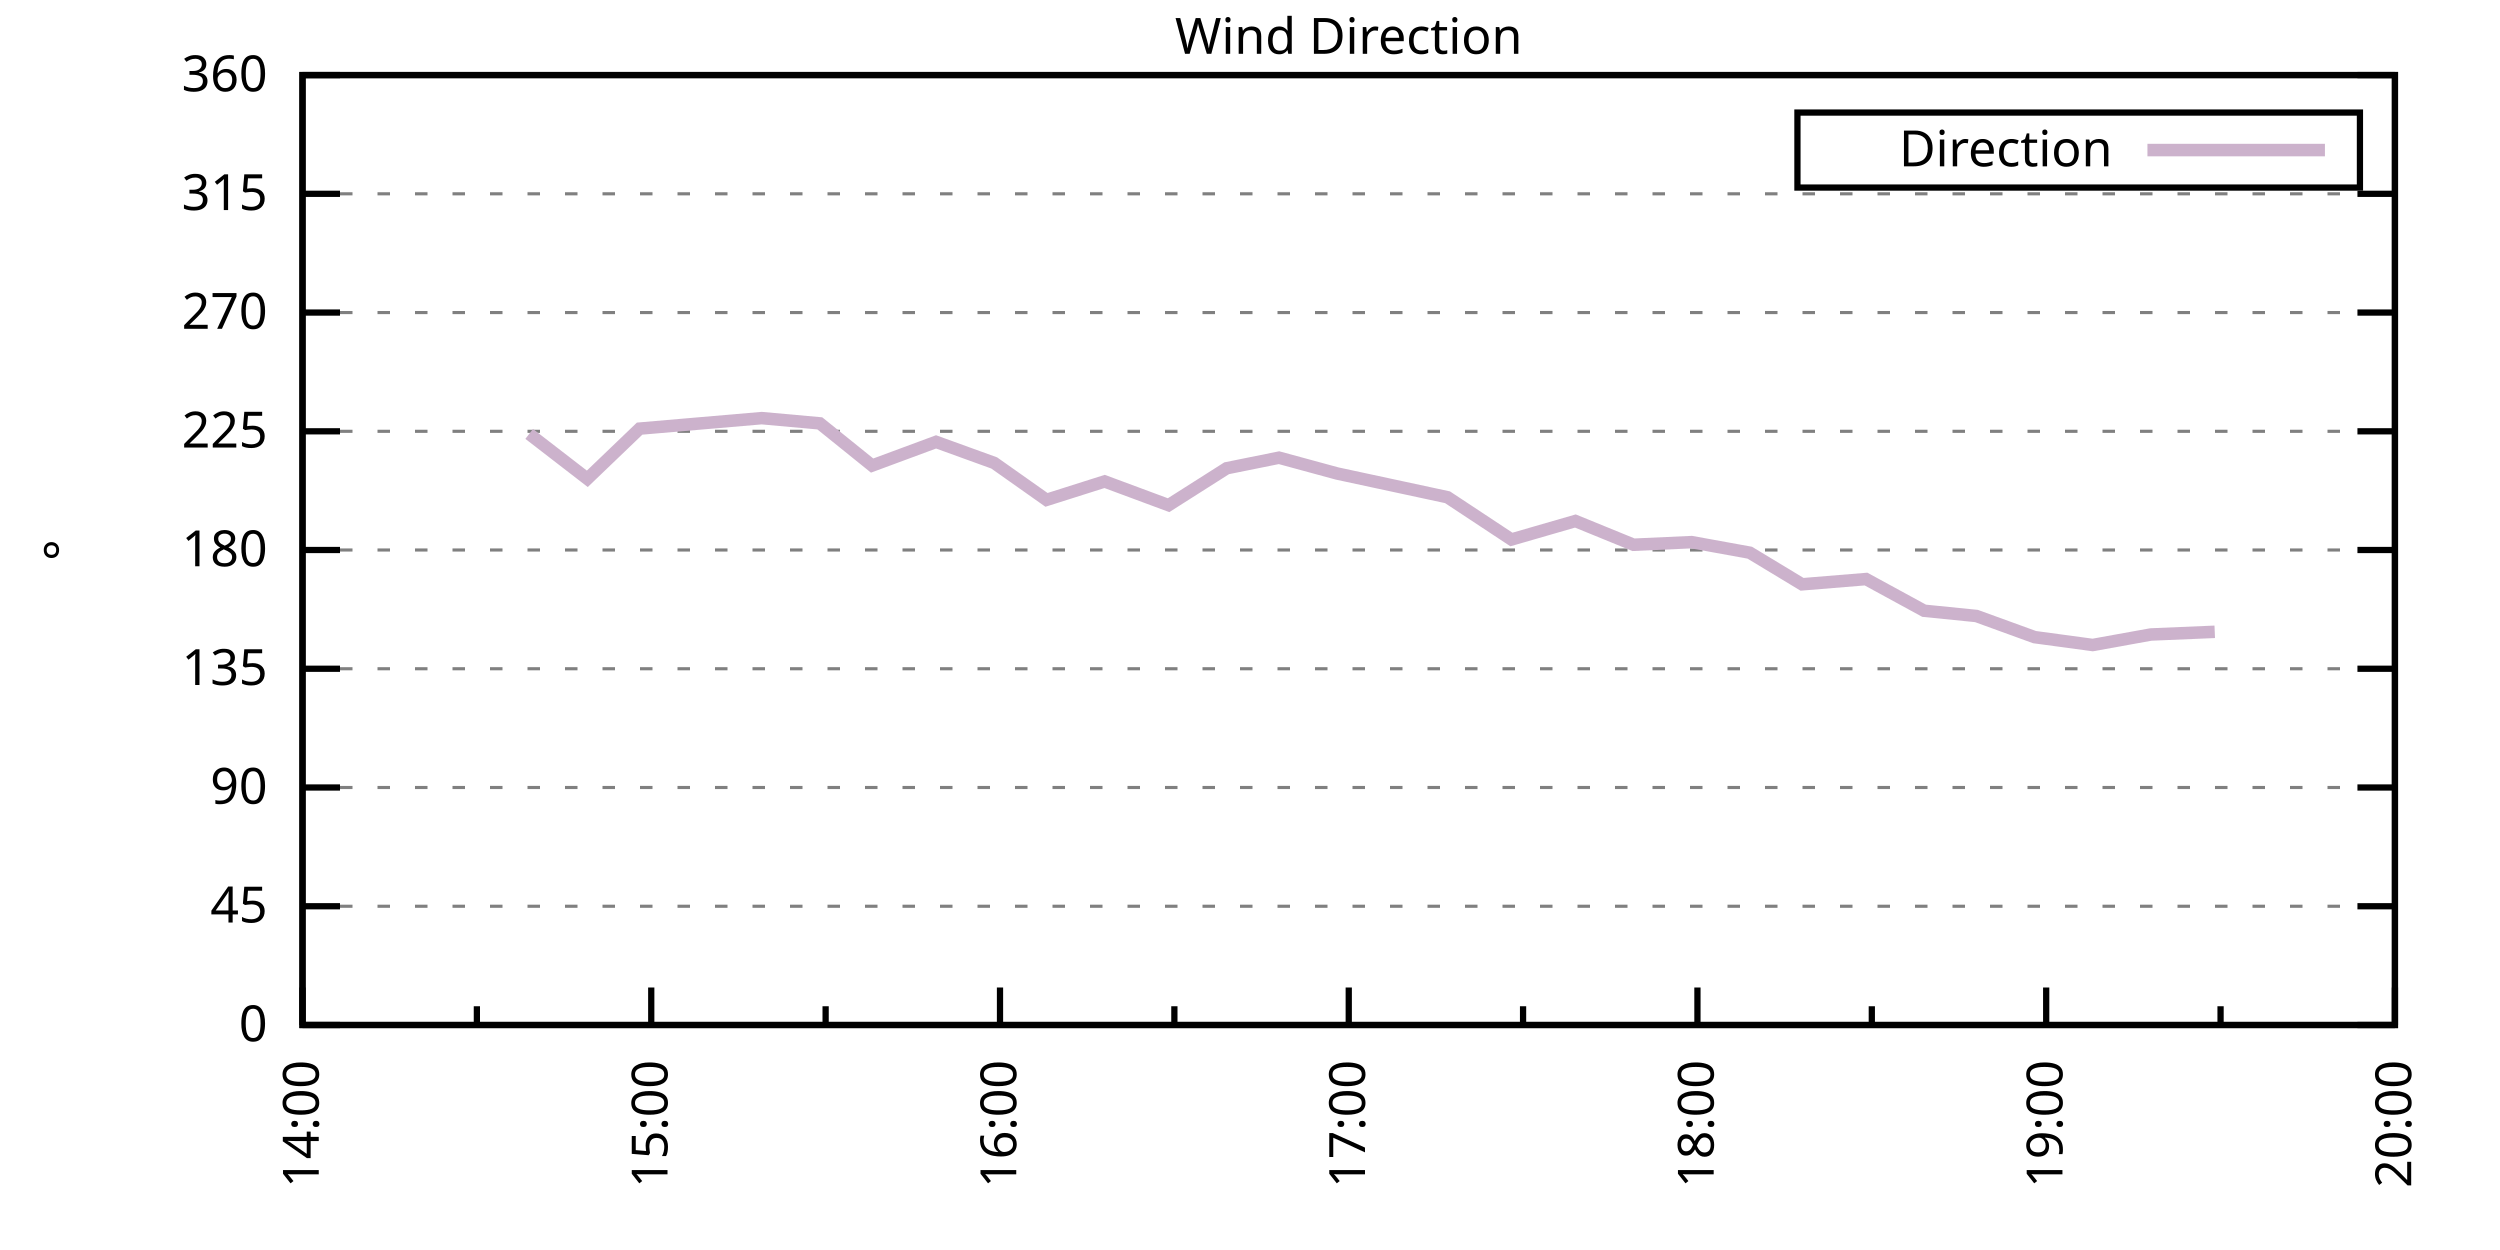
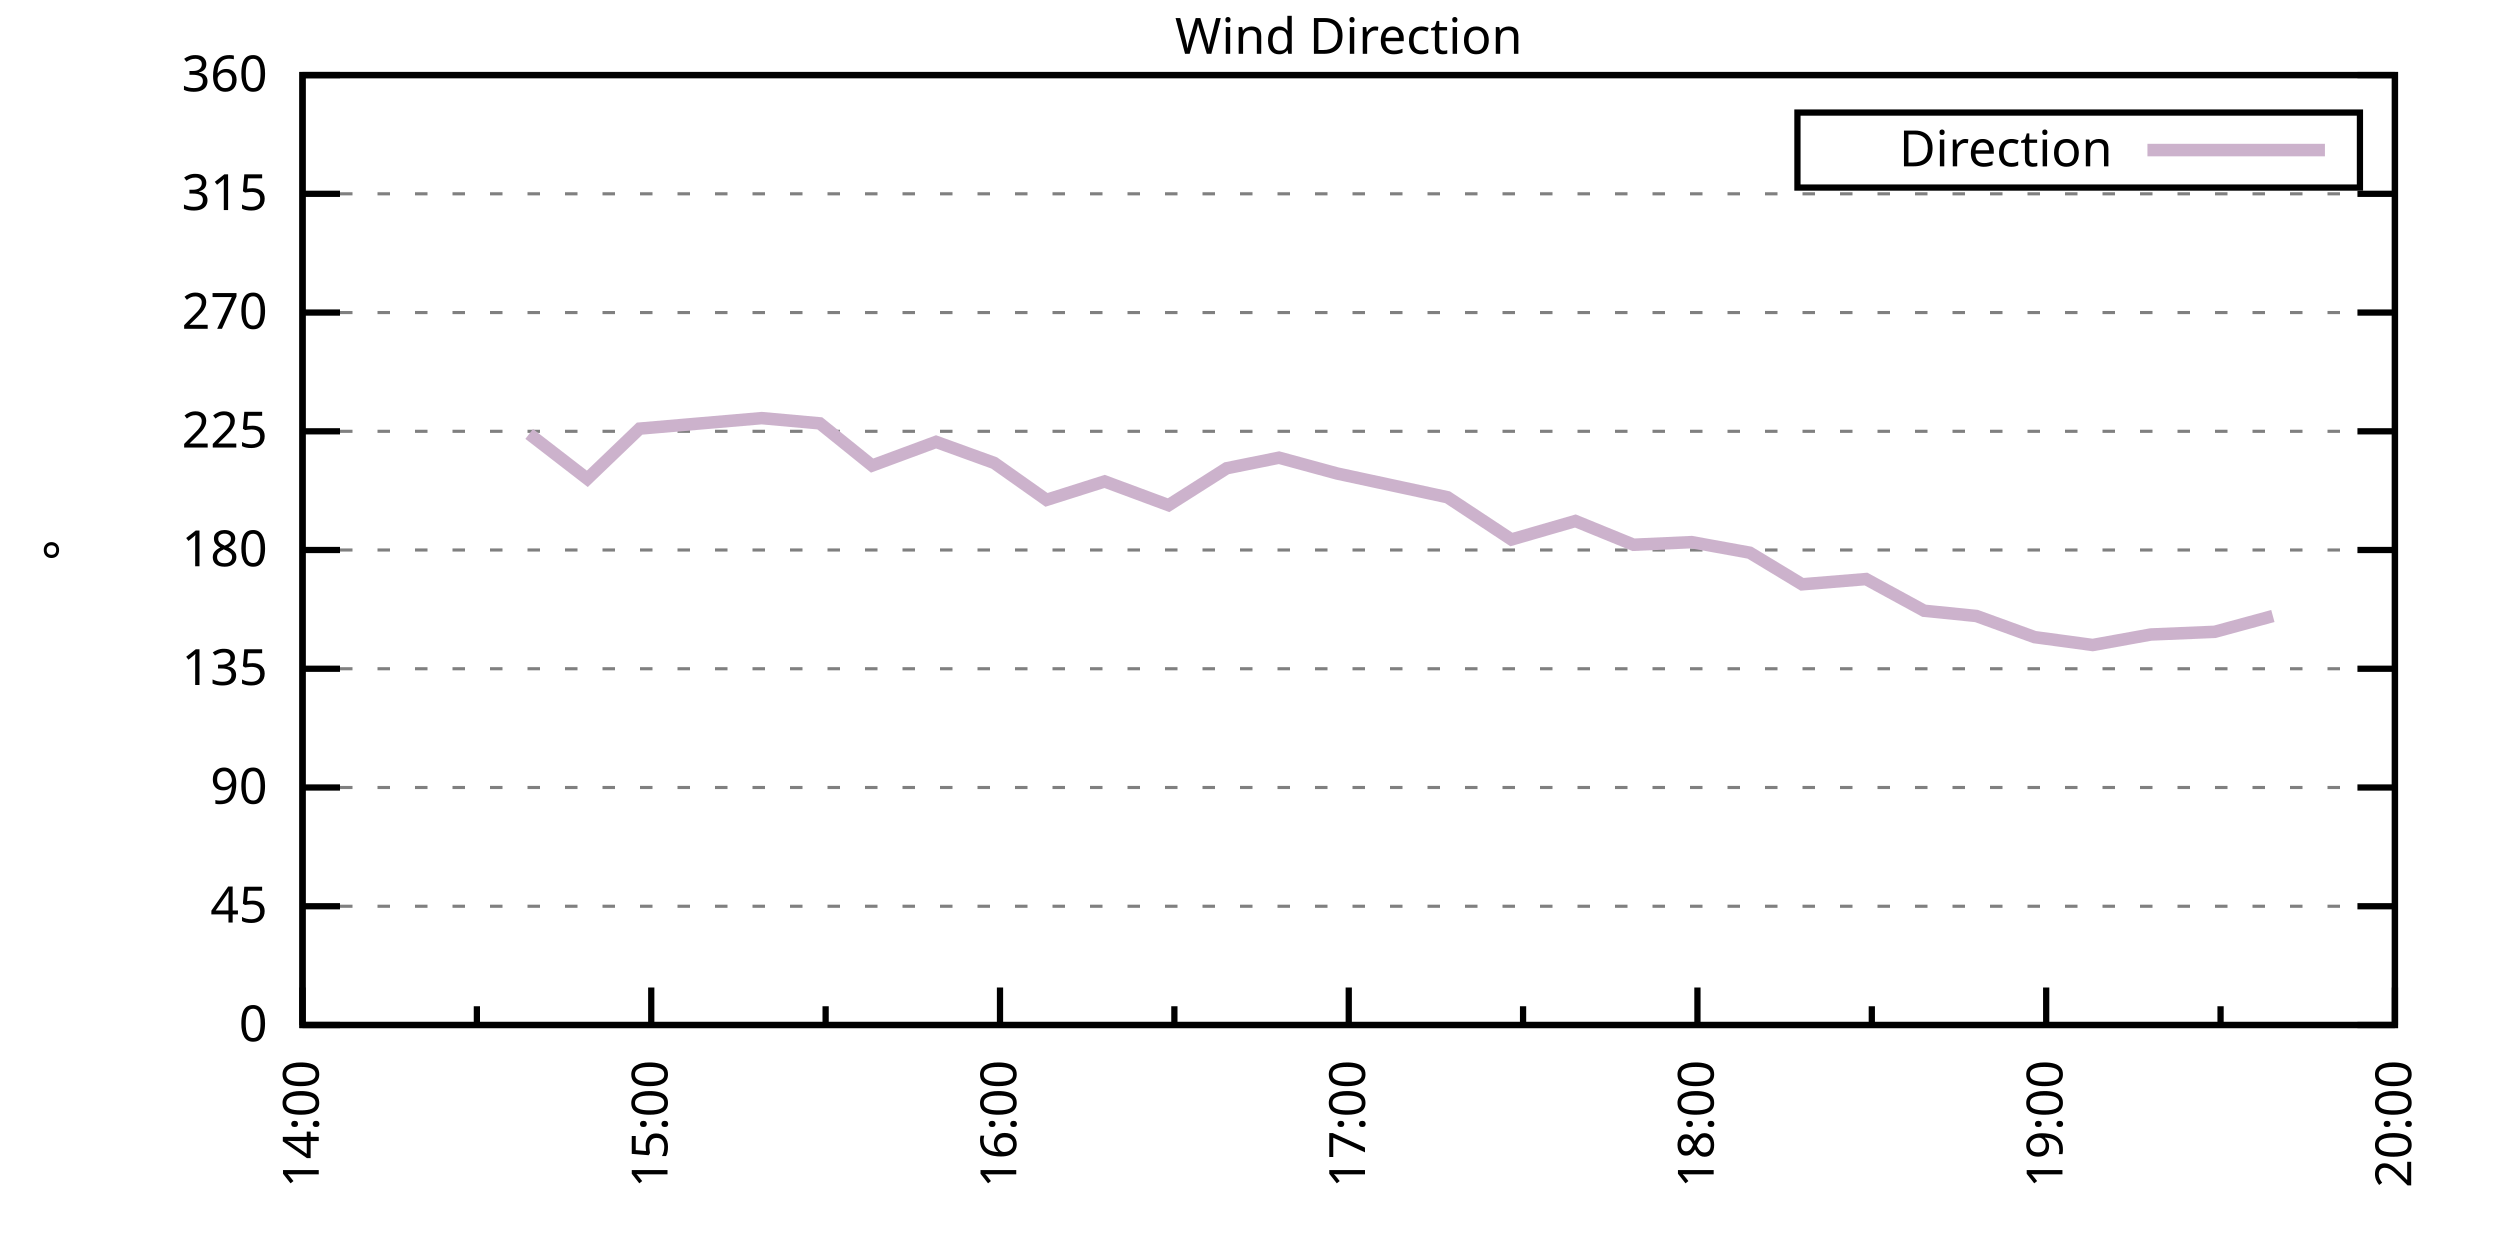
<svg xmlns="http://www.w3.org/2000/svg" xmlns:xlink="http://www.w3.org/1999/xlink" width="400" height="200" viewBox="0 0 400 200">
  <g id="gnuplot_canvas">
    <rect x="0" y="0" width="400" height="200" fill="none" />
    <defs>
      <circle id="gpDot" r="0.5" stroke-width="0.5" stroke="currentColor" />
      <path id="gpPt0" stroke-width="0.333" stroke="currentColor" d="M-1,0 h2 M0,-1 v2" />
      <path id="gpPt1" stroke-width="0.333" stroke="currentColor" d="M-1,-1 L1,1 M1,-1 L-1,1" />
      <path id="gpPt2" stroke-width="0.333" stroke="currentColor" d="M-1,0 L1,0 M0,-1 L0,1 M-1,-1 L1,1 M-1,1 L1,-1" />
      <rect id="gpPt3" stroke-width="0.333" stroke="currentColor" x="-1" y="-1" width="2" height="2" />
      <rect id="gpPt4" stroke-width="0.333" stroke="currentColor" fill="currentColor" x="-1" y="-1" width="2" height="2" />
      <circle id="gpPt5" stroke-width="0.333" stroke="currentColor" cx="0" cy="0" r="1" />
      <use xlink:href="#gpPt5" id="gpPt6" fill="currentColor" stroke="none" />
      <path id="gpPt7" stroke-width="0.333" stroke="currentColor" d="M0,-1.33 L-1.33,0.67 L1.33,0.67 z" />
      <use xlink:href="#gpPt7" id="gpPt8" fill="currentColor" stroke="none" />
      <use xlink:href="#gpPt7" id="gpPt9" stroke="currentColor" transform="rotate(180)" />
      <use xlink:href="#gpPt9" id="gpPt10" fill="currentColor" stroke="none" />
      <use xlink:href="#gpPt3" id="gpPt11" stroke="currentColor" transform="rotate(45)" />
      <use xlink:href="#gpPt11" id="gpPt12" fill="currentColor" stroke="none" />
      <path id="gpPt13" stroke-width="0.333" stroke="currentColor" d="M0,1.330 L1.265,0.411 L0.782,-1.067 L-0.782,-1.076 L-1.265,0.411 z" />
      <use xlink:href="#gpPt13" id="gpPt14" fill="currentColor" stroke="none" />
      <filter id="textbox" filterUnits="objectBoundingBox" x="0" y="0" height="1" width="1">
        <feFlood flood-color="white" flood-opacity="1" result="bgnd" />
        <feComposite in="SourceGraphic" in2="bgnd" operator="atop" />
      </filter>
      <filter id="greybox" filterUnits="objectBoundingBox" x="0" y="0" height="1" width="1">
        <feFlood flood-color="lightgrey" flood-opacity="1" result="grey" />
        <feComposite in="SourceGraphic" in2="grey" operator="atop" />
      </filter>
    </defs>
    <g fill="none" color="white" stroke="currentColor" stroke-width="1.00" stroke-linecap="butt" stroke-linejoin="miter">
</g>
    <g fill="none" color="black" stroke="currentColor" stroke-width="1.00" stroke-linecap="butt" stroke-linejoin="miter">
      <g stroke="none" shape-rendering="crispEdges">
        <polygon fill="rgb(255, 255, 255)" points="48.40,164.00 383.18,164.00 383.18,12.02 48.40,12.02 " />
      </g>
    </g>
    <g fill="none" color="black" stroke="currentColor" stroke-width="1.00" stroke-linecap="butt" stroke-linejoin="miter">
</g>
    <g fill="none" color="black" stroke="black" stroke-width="0.50" stroke-linecap="butt" stroke-linejoin="miter">
</g>
    <g fill="none" color="gray" stroke="currentColor" stroke-width="0.50" stroke-linecap="butt" stroke-linejoin="miter">
      <path stroke="gray" stroke-dasharray="2,4" class="gridline" d="M48.40,164.00 L383.19,164.00  " />
    </g>
    <g fill="none" color="gray" stroke="gray" stroke-width="1.00" stroke-linecap="butt" stroke-linejoin="miter">
</g>
    <g fill="none" color="black" stroke="currentColor" stroke-width="1.00" stroke-linecap="butt" stroke-linejoin="miter">
      <path stroke="black" d="M48.40,164.00 L54.40,164.00 M383.19,164.00 L377.19,164.00  " />
      <g transform="translate(42.80,166.60)" stroke="none" fill="black" font-family="Sans" font-size="8.00" text-anchor="end">
        <text>
          <tspan font-family="Sans"> 0</tspan>
        </text>
      </g>
    </g>
    <g fill="none" color="black" stroke="currentColor" stroke-width="1.00" stroke-linecap="butt" stroke-linejoin="miter">
</g>
    <g fill="none" color="black" stroke="black" stroke-width="0.50" stroke-linecap="butt" stroke-linejoin="miter">
</g>
    <g fill="none" color="gray" stroke="currentColor" stroke-width="0.50" stroke-linecap="butt" stroke-linejoin="miter">
      <path stroke="gray" stroke-dasharray="2,4" class="gridline" d="M48.40,145.00 L383.19,145.00  " />
    </g>
    <g fill="none" color="gray" stroke="gray" stroke-width="1.00" stroke-linecap="butt" stroke-linejoin="miter">
</g>
    <g fill="none" color="black" stroke="currentColor" stroke-width="1.00" stroke-linecap="butt" stroke-linejoin="miter">
      <path stroke="black" d="M48.40,145.00 L54.40,145.00 M383.19,145.00 L377.19,145.00  " />
      <g transform="translate(42.80,147.60)" stroke="none" fill="black" font-family="Sans" font-size="8.00" text-anchor="end">
        <text>
          <tspan font-family="Sans"> 45</tspan>
        </text>
      </g>
    </g>
    <g fill="none" color="black" stroke="currentColor" stroke-width="1.00" stroke-linecap="butt" stroke-linejoin="miter">
</g>
    <g fill="none" color="black" stroke="black" stroke-width="0.50" stroke-linecap="butt" stroke-linejoin="miter">
</g>
    <g fill="none" color="gray" stroke="currentColor" stroke-width="0.50" stroke-linecap="butt" stroke-linejoin="miter">
      <path stroke="gray" stroke-dasharray="2,4" class="gridline" d="M48.40,126.00 L383.19,126.00  " />
    </g>
    <g fill="none" color="gray" stroke="gray" stroke-width="1.00" stroke-linecap="butt" stroke-linejoin="miter">
</g>
    <g fill="none" color="black" stroke="currentColor" stroke-width="1.00" stroke-linecap="butt" stroke-linejoin="miter">
      <path stroke="black" d="M48.40,126.00 L54.40,126.00 M383.19,126.00 L377.19,126.00  " />
      <g transform="translate(42.80,128.60)" stroke="none" fill="black" font-family="Sans" font-size="8.00" text-anchor="end">
        <text>
          <tspan font-family="Sans"> 90</tspan>
        </text>
      </g>
    </g>
    <g fill="none" color="black" stroke="currentColor" stroke-width="1.00" stroke-linecap="butt" stroke-linejoin="miter">
</g>
    <g fill="none" color="black" stroke="black" stroke-width="0.50" stroke-linecap="butt" stroke-linejoin="miter">
</g>
    <g fill="none" color="gray" stroke="currentColor" stroke-width="0.50" stroke-linecap="butt" stroke-linejoin="miter">
      <path stroke="gray" stroke-dasharray="2,4" class="gridline" d="M48.40,107.00 L383.19,107.00  " />
    </g>
    <g fill="none" color="gray" stroke="gray" stroke-width="1.00" stroke-linecap="butt" stroke-linejoin="miter">
</g>
    <g fill="none" color="black" stroke="currentColor" stroke-width="1.00" stroke-linecap="butt" stroke-linejoin="miter">
      <path stroke="black" d="M48.40,107.00 L54.40,107.00 M383.19,107.00 L377.19,107.00  " />
      <g transform="translate(42.80,109.60)" stroke="none" fill="black" font-family="Sans" font-size="8.00" text-anchor="end">
        <text>
          <tspan font-family="Sans"> 135</tspan>
        </text>
      </g>
    </g>
    <g fill="none" color="black" stroke="currentColor" stroke-width="1.00" stroke-linecap="butt" stroke-linejoin="miter">
</g>
    <g fill="none" color="black" stroke="black" stroke-width="0.50" stroke-linecap="butt" stroke-linejoin="miter">
</g>
    <g fill="none" color="gray" stroke="currentColor" stroke-width="0.50" stroke-linecap="butt" stroke-linejoin="miter">
      <path stroke="gray" stroke-dasharray="2,4" class="gridline" d="M48.40,88.00 L383.19,88.00  " />
    </g>
    <g fill="none" color="gray" stroke="gray" stroke-width="1.00" stroke-linecap="butt" stroke-linejoin="miter">
</g>
    <g fill="none" color="black" stroke="currentColor" stroke-width="1.00" stroke-linecap="butt" stroke-linejoin="miter">
      <path stroke="black" d="M48.40,88.00 L54.40,88.00 M383.19,88.00 L377.19,88.00  " />
      <g transform="translate(42.80,90.60)" stroke="none" fill="black" font-family="Sans" font-size="8.00" text-anchor="end">
        <text>
          <tspan font-family="Sans"> 180</tspan>
        </text>
      </g>
    </g>
    <g fill="none" color="black" stroke="currentColor" stroke-width="1.00" stroke-linecap="butt" stroke-linejoin="miter">
</g>
    <g fill="none" color="black" stroke="black" stroke-width="0.50" stroke-linecap="butt" stroke-linejoin="miter">
</g>
    <g fill="none" color="gray" stroke="currentColor" stroke-width="0.50" stroke-linecap="butt" stroke-linejoin="miter">
      <path stroke="gray" stroke-dasharray="2,4" class="gridline" d="M48.40,69.01 L383.19,69.01  " />
    </g>
    <g fill="none" color="gray" stroke="gray" stroke-width="1.00" stroke-linecap="butt" stroke-linejoin="miter">
</g>
    <g fill="none" color="black" stroke="currentColor" stroke-width="1.00" stroke-linecap="butt" stroke-linejoin="miter">
      <path stroke="black" d="M48.40,69.01 L54.40,69.01 M383.19,69.01 L377.19,69.01  " />
      <g transform="translate(42.80,71.61)" stroke="none" fill="black" font-family="Sans" font-size="8.00" text-anchor="end">
        <text>
          <tspan font-family="Sans"> 225</tspan>
        </text>
      </g>
    </g>
    <g fill="none" color="black" stroke="currentColor" stroke-width="1.00" stroke-linecap="butt" stroke-linejoin="miter">
</g>
    <g fill="none" color="black" stroke="black" stroke-width="0.50" stroke-linecap="butt" stroke-linejoin="miter">
</g>
    <g fill="none" color="gray" stroke="currentColor" stroke-width="0.50" stroke-linecap="butt" stroke-linejoin="miter">
      <path stroke="gray" stroke-dasharray="2,4" class="gridline" d="M48.40,50.01 L383.19,50.01  " />
    </g>
    <g fill="none" color="gray" stroke="gray" stroke-width="1.00" stroke-linecap="butt" stroke-linejoin="miter">
</g>
    <g fill="none" color="black" stroke="currentColor" stroke-width="1.00" stroke-linecap="butt" stroke-linejoin="miter">
      <path stroke="black" d="M48.40,50.01 L54.40,50.01 M383.19,50.01 L377.19,50.01  " />
      <g transform="translate(42.80,52.61)" stroke="none" fill="black" font-family="Sans" font-size="8.00" text-anchor="end">
        <text>
          <tspan font-family="Sans"> 270</tspan>
        </text>
      </g>
    </g>
    <g fill="none" color="black" stroke="currentColor" stroke-width="1.00" stroke-linecap="butt" stroke-linejoin="miter">
</g>
    <g fill="none" color="black" stroke="black" stroke-width="0.50" stroke-linecap="butt" stroke-linejoin="miter">
</g>
    <g fill="none" color="gray" stroke="currentColor" stroke-width="0.50" stroke-linecap="butt" stroke-linejoin="miter">
      <path stroke="gray" stroke-dasharray="2,4" class="gridline" d="M48.40,31.01 L383.19,31.01  " />
    </g>
    <g fill="none" color="gray" stroke="gray" stroke-width="1.00" stroke-linecap="butt" stroke-linejoin="miter">
</g>
    <g fill="none" color="black" stroke="currentColor" stroke-width="1.00" stroke-linecap="butt" stroke-linejoin="miter">
      <path stroke="black" d="M48.40,31.01 L54.40,31.01 M383.19,31.01 L377.19,31.01  " />
      <g transform="translate(42.80,33.61)" stroke="none" fill="black" font-family="Sans" font-size="8.00" text-anchor="end">
        <text>
          <tspan font-family="Sans"> 315</tspan>
        </text>
      </g>
    </g>
    <g fill="none" color="black" stroke="currentColor" stroke-width="1.00" stroke-linecap="butt" stroke-linejoin="miter">
</g>
    <g fill="none" color="black" stroke="black" stroke-width="0.50" stroke-linecap="butt" stroke-linejoin="miter">
</g>
    <g fill="none" color="gray" stroke="currentColor" stroke-width="0.50" stroke-linecap="butt" stroke-linejoin="miter">
      <path stroke="gray" stroke-dasharray="2,4" class="gridline" d="M48.40,12.01 L383.19,12.01  " />
    </g>
    <g fill="none" color="gray" stroke="gray" stroke-width="1.00" stroke-linecap="butt" stroke-linejoin="miter">
</g>
    <g fill="none" color="black" stroke="currentColor" stroke-width="1.00" stroke-linecap="butt" stroke-linejoin="miter">
      <path stroke="black" d="M48.40,12.01 L54.40,12.01 M383.19,12.01 L377.19,12.01  " />
      <g transform="translate(42.80,14.61)" stroke="none" fill="black" font-family="Sans" font-size="8.00" text-anchor="end">
        <text>
          <tspan font-family="Sans"> 360</tspan>
        </text>
      </g>
    </g>
    <g fill="none" color="black" stroke="currentColor" stroke-width="1.00" stroke-linecap="butt" stroke-linejoin="miter">
      <path stroke="black" d="M48.40,164.00 L48.40,158.00  " />
      <g transform="translate(51.00,169.60) rotate(270)" stroke="none" fill="black" font-family="Sans" font-size="8.00" text-anchor="end">
        <text>
          <tspan font-family="Sans">14:00</tspan>
        </text>
      </g>
    </g>
    <g fill="none" color="black" stroke="currentColor" stroke-width="1.00" stroke-linecap="butt" stroke-linejoin="miter">
      <path stroke="black" d="M76.30,164.00 L76.30,161.00 M104.20,164.00 L104.20,158.00  " />
      <g transform="translate(106.80,169.60) rotate(270)" stroke="none" fill="black" font-family="Sans" font-size="8.00" text-anchor="end">
        <text>
          <tspan font-family="Sans">15:00</tspan>
        </text>
      </g>
    </g>
    <g fill="none" color="black" stroke="currentColor" stroke-width="1.00" stroke-linecap="butt" stroke-linejoin="miter">
      <path stroke="black" d="M132.10,164.00 L132.10,161.00 M160.00,164.00 L160.00,158.00  " />
      <g transform="translate(162.60,169.60) rotate(270)" stroke="none" fill="black" font-family="Sans" font-size="8.00" text-anchor="end">
        <text>
          <tspan font-family="Sans">16:00</tspan>
        </text>
      </g>
    </g>
    <g fill="none" color="black" stroke="currentColor" stroke-width="1.00" stroke-linecap="butt" stroke-linejoin="miter">
      <path stroke="black" d="M187.90,164.00 L187.90,161.00 M215.80,164.00 L215.80,158.00  " />
      <g transform="translate(218.40,169.60) rotate(270)" stroke="none" fill="black" font-family="Sans" font-size="8.00" text-anchor="end">
        <text>
          <tspan font-family="Sans">17:00</tspan>
        </text>
      </g>
    </g>
    <g fill="none" color="black" stroke="currentColor" stroke-width="1.00" stroke-linecap="butt" stroke-linejoin="miter">
      <path stroke="black" d="M243.69,164.00 L243.69,161.00 M271.59,164.00 L271.59,158.00  " />
      <g transform="translate(274.19,169.60) rotate(270)" stroke="none" fill="black" font-family="Sans" font-size="8.00" text-anchor="end">
        <text>
          <tspan font-family="Sans">18:00</tspan>
        </text>
      </g>
    </g>
    <g fill="none" color="black" stroke="currentColor" stroke-width="1.00" stroke-linecap="butt" stroke-linejoin="miter">
      <path stroke="black" d="M299.49,164.00 L299.49,161.00 M327.39,164.00 L327.39,158.00  " />
      <g transform="translate(329.99,169.60) rotate(270)" stroke="none" fill="black" font-family="Sans" font-size="8.00" text-anchor="end">
        <text>
          <tspan font-family="Sans">19:00</tspan>
        </text>
      </g>
    </g>
    <g fill="none" color="black" stroke="currentColor" stroke-width="1.00" stroke-linecap="butt" stroke-linejoin="miter">
      <path stroke="black" d="M355.29,164.00 L355.29,161.00 M383.19,164.00 L383.19,158.00  " />
      <g transform="translate(385.79,169.60) rotate(270)" stroke="none" fill="black" font-family="Sans" font-size="8.00" text-anchor="end">
        <text>
          <tspan font-family="Sans">20:00</tspan>
        </text>
      </g>
    </g>
    <g fill="none" color="black" stroke="currentColor" stroke-width="1.00" stroke-linecap="butt" stroke-linejoin="miter">
</g>
    <g fill="none" color="black" stroke="currentColor" stroke-width="1.00" stroke-linecap="butt" stroke-linejoin="miter">
      <path stroke="black" d="M48.40,12.01 L48.40,164.00 L383.19,164.00 L383.19,12.01 L48.40,12.01 Z  " />
    </g>
    <g fill="none" color="black" stroke="currentColor" stroke-width="1.00" stroke-linecap="butt" stroke-linejoin="miter">
      <g transform="translate(12.80,88.01) rotate(270)" stroke="none" fill="black" font-family="Sans" font-size="8.00" text-anchor="middle">
        <text>
          <tspan font-family="Sans">°</tspan>
        </text>
      </g>
    </g>
    <g fill="none" color="black" stroke="currentColor" stroke-width="1.00" stroke-linecap="butt" stroke-linejoin="miter">
</g>
    <g fill="none" color="black" stroke="currentColor" stroke-width="1.00" stroke-linecap="butt" stroke-linejoin="miter">
      <path stroke="black" d="M287.59,30.01 L287.59,18.01 L377.59,18.01 L377.59,30.01 L287.59,30.01 Z  " />
    </g>
    <g id="Wind_direction_plot_1">
      <g fill="none" color="white" stroke="black" stroke-width="2.00" stroke-linecap="butt" stroke-linejoin="miter">
</g>
      <g fill="none" color="black" stroke="currentColor" stroke-width="2.00" stroke-linecap="butt" stroke-linejoin="miter">
        <g transform="translate(337.99,26.61)" stroke="none" fill="black" font-family="Sans" font-size="8.00" text-anchor="end">
          <text>
            <tspan font-family="Sans">Direction</tspan>
          </text>
        </g>
      </g>
      <g fill="none" color="black" stroke="currentColor" stroke-width="2.00" stroke-linecap="butt" stroke-linejoin="miter">
-         <path stroke="rgb(204, 178, 204)" d="M343.59,24.01 L371.99,24.01 M84.67,69.43 L93.97,76.61 L102.34,68.58 L121.87,66.90 L131.17,67.74 L139.54,74.49   L149.77,70.70 L159.07,74.07 L167.44,79.98 L176.74,77.03 L186.97,80.83 L196.27,74.92 L204.64,73.23 L213.94,75.76   L231.60,79.56 L241.83,86.32 L252.06,83.36 L261.36,87.16 L270.66,86.74 L279.96,88.43 L288.33,93.49 L298.56,92.65   L307.86,97.72 L316.23,98.56 L325.53,101.94 L334.83,103.20 L344.13,101.52 L354.36,101.09  " />
+         <path stroke="rgb(204, 178, 204)" d="M343.59,24.01 L371.99,24.01 M84.67,69.43 L93.97,76.61 L102.34,68.58 L121.87,66.90 L131.17,67.74 L139.54,74.49   L149.77,70.70 L159.07,74.07 L167.44,79.98 L176.74,77.03 L186.97,80.83 L196.27,74.92 L204.64,73.23 L213.94,75.76   L231.60,79.56 L241.83,86.32 L252.06,83.36 L261.36,87.16 L270.66,86.74 L279.96,88.43 L288.33,93.49 L298.56,92.65   L307.86,97.72 L316.23,98.56 L325.53,101.94 L334.83,103.20 L344.13,101.52 L354.36,101.09 L363.66,98.56  " />
      </g>
    </g>
    <g fill="none" color="black" stroke="currentColor" stroke-width="2.00" stroke-linecap="butt" stroke-linejoin="miter">
</g>
    <g fill="none" color="black" stroke="black" stroke-width="1.00" stroke-linecap="butt" stroke-linejoin="miter">
</g>
    <g fill="none" color="black" stroke="currentColor" stroke-width="1.00" stroke-linecap="butt" stroke-linejoin="miter">
      <path stroke="black" d="M48.40,12.01 L48.40,164.00 L383.19,164.00 L383.19,12.01 L48.40,12.01 Z  " />
    </g>
    <g fill="none" color="black" stroke="currentColor" stroke-width="1.00" stroke-linecap="butt" stroke-linejoin="miter">
      <g transform="translate(215.79,8.61)" stroke="none" fill="black" font-family="Sans" font-size="8.00" text-anchor="middle">
        <text>
          <tspan font-family="Sans">Wind Direction</tspan>
        </text>
      </g>
    </g>
    <g fill="none" color="black" stroke="currentColor" stroke-width="1.00" stroke-linecap="butt" stroke-linejoin="miter">
</g>
  </g>
</svg>
